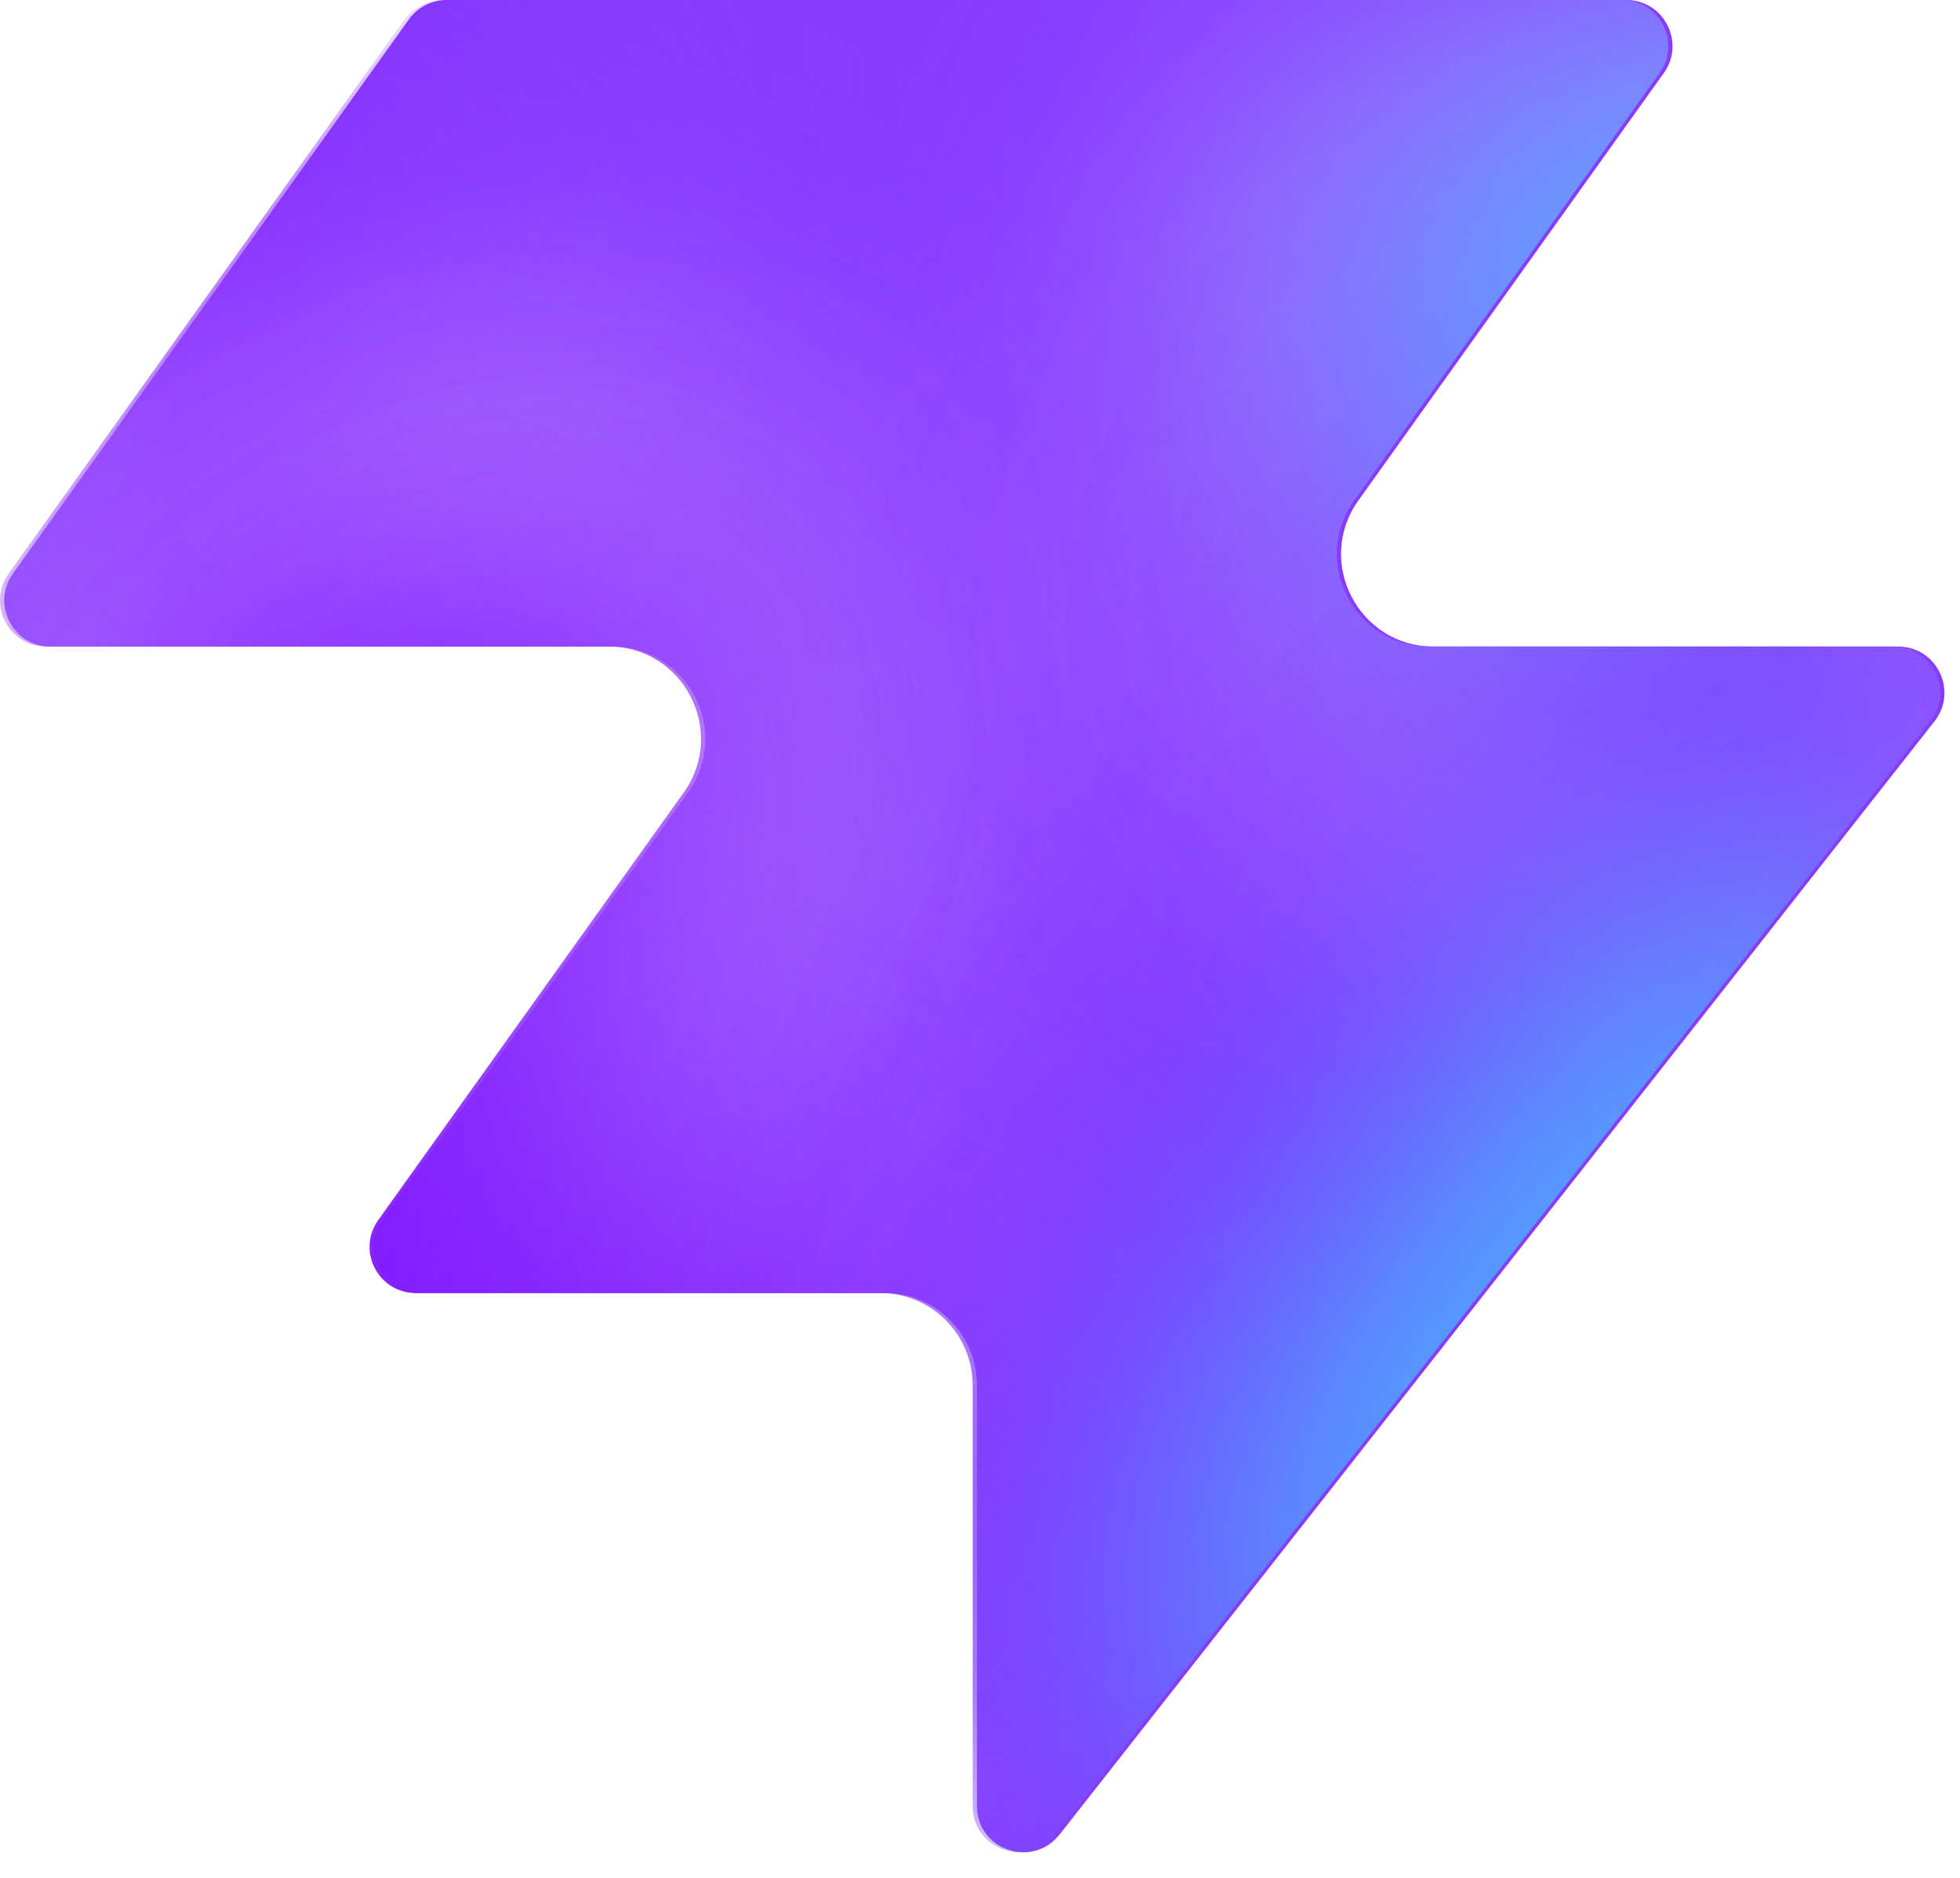
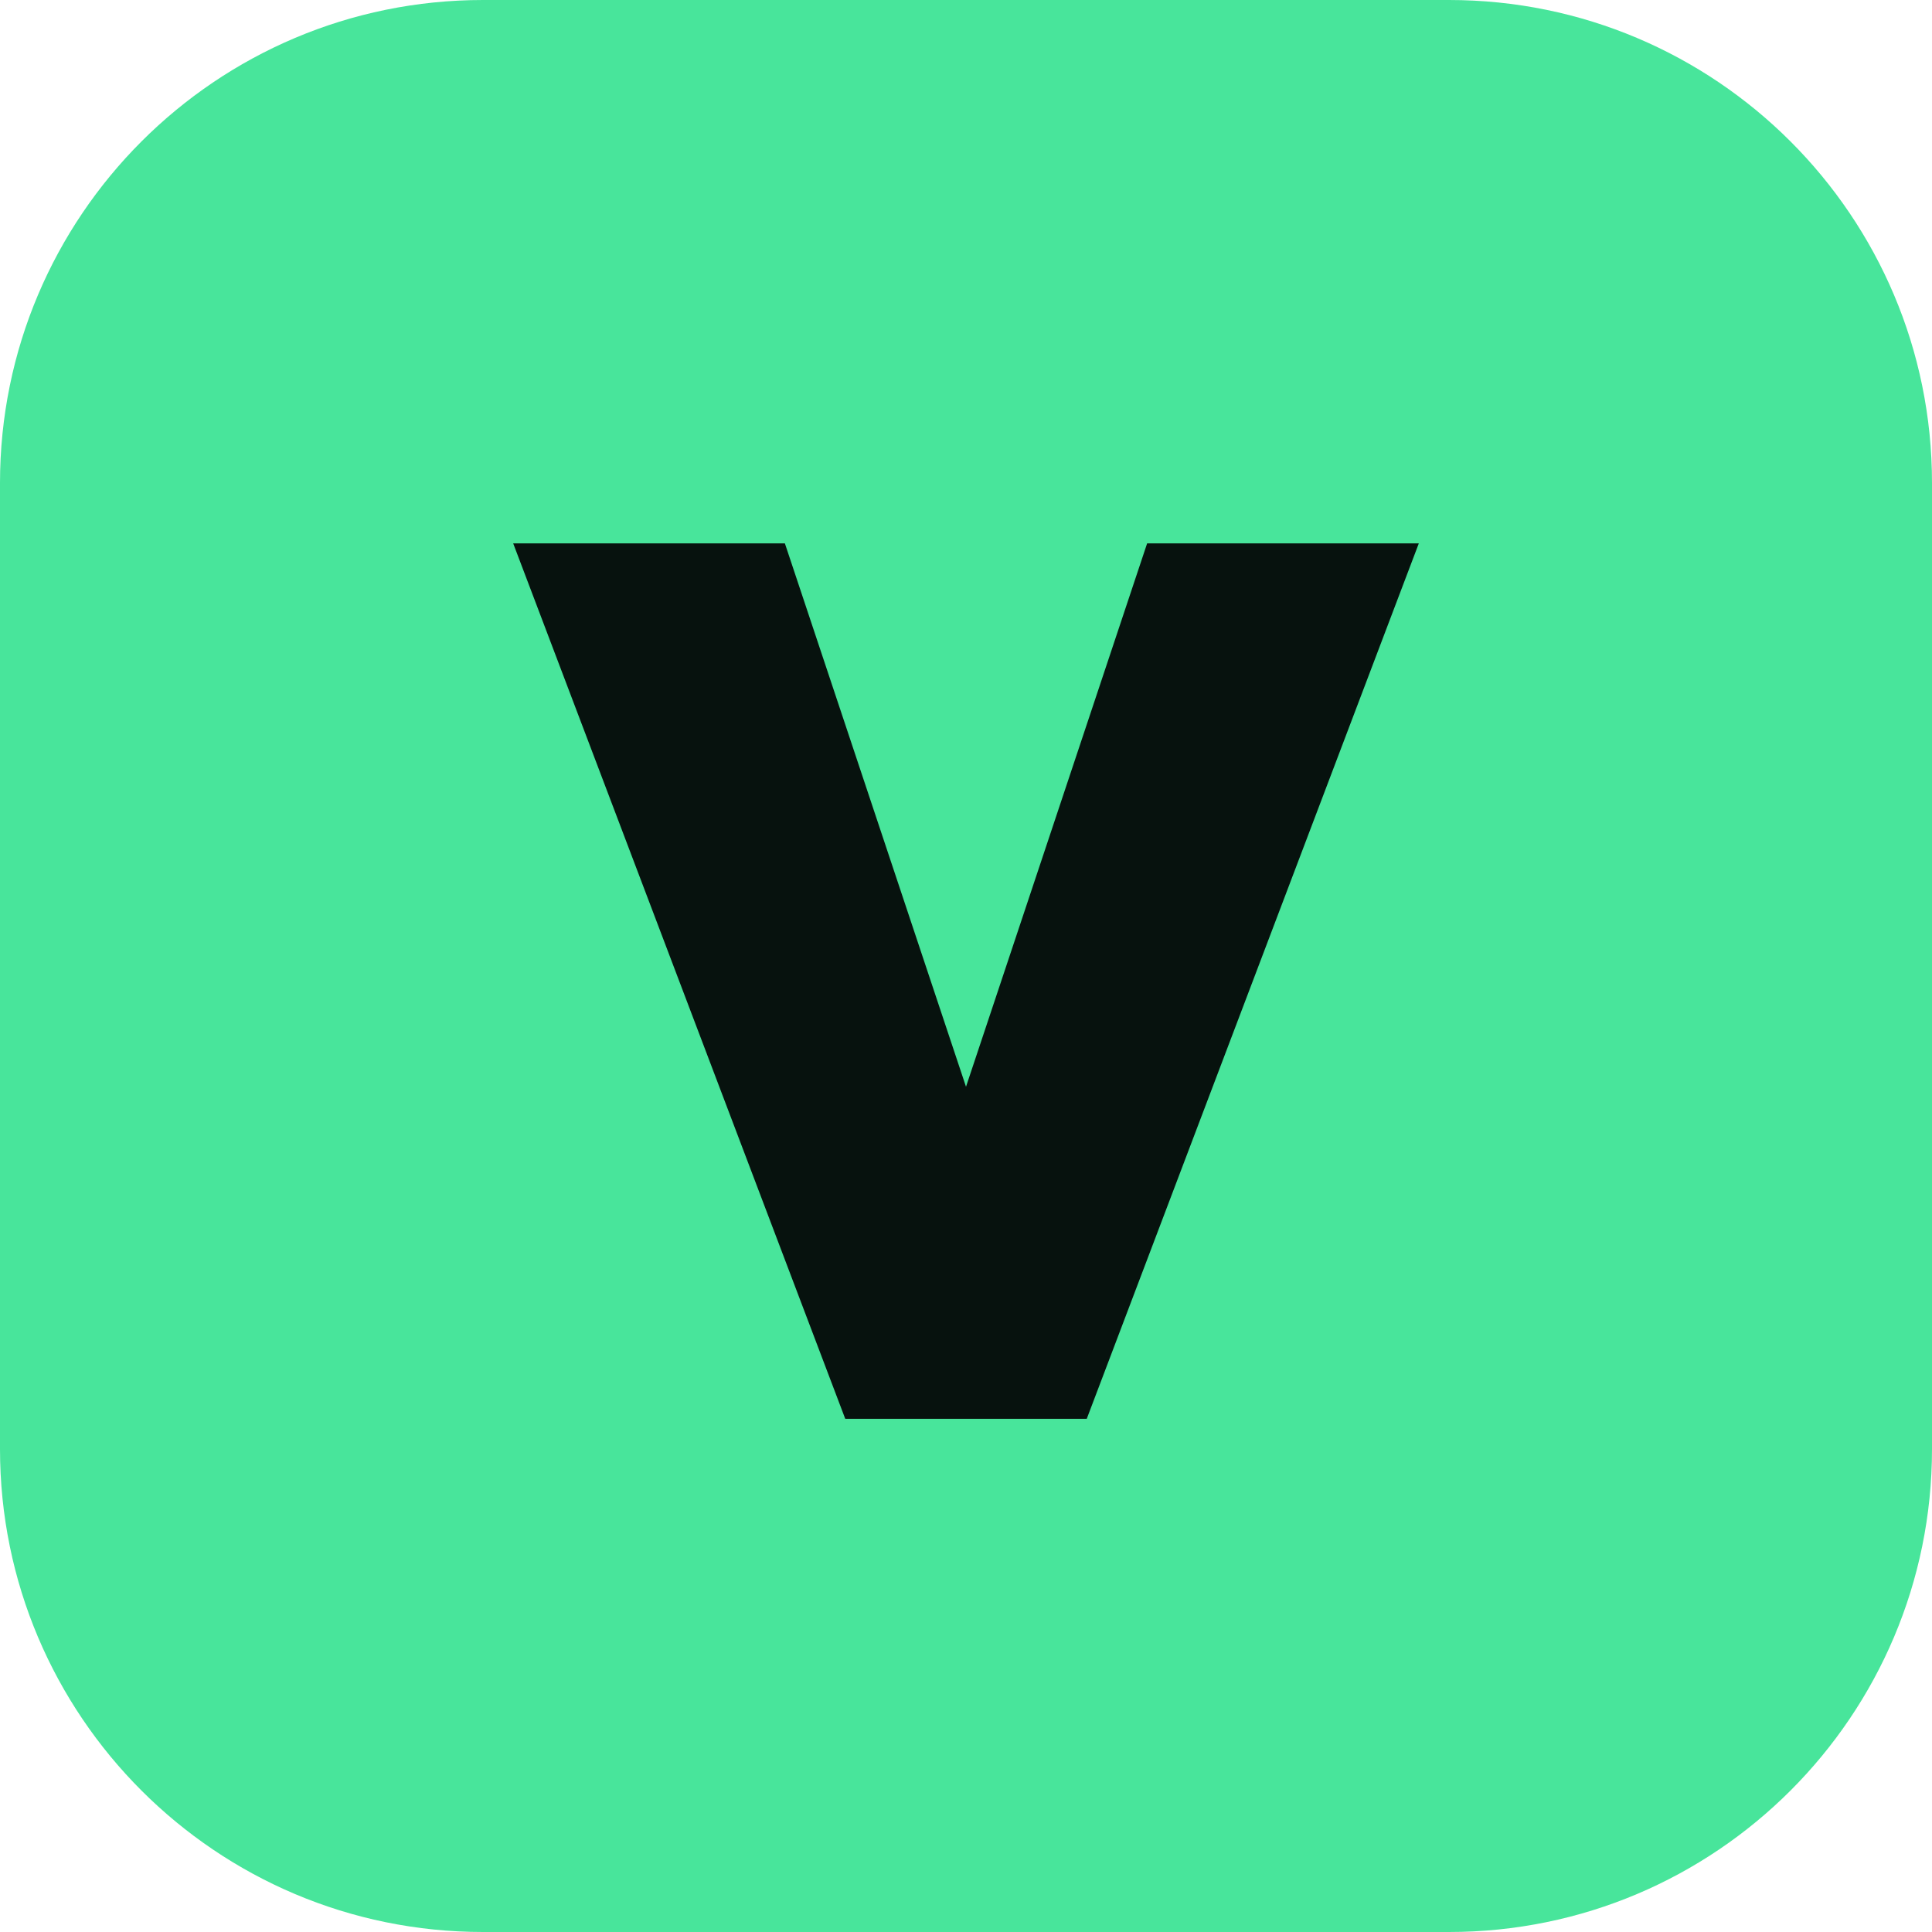
- <svg xmlns="http://www.w3.org/2000/svg" width="48" height="46" fill="none" viewBox="0 0 48 46">
-   <path fill="#863bff" d="M25.946 44.938c-.664.845-2.021.375-2.021-.698V33.937a2.26 2.26 0 0 0-2.262-2.262H10.287c-.92 0-1.456-1.04-.92-1.788l7.48-10.471c1.07-1.497 0-3.578-1.842-3.578H1.237c-.92 0-1.456-1.04-.92-1.788L10.013.474c.214-.297.556-.474.92-.474h28.894c.92 0 1.456 1.04.92 1.788l-7.48 10.471c-1.07 1.498 0 3.579 1.842 3.579h11.377c.943 0 1.473 1.088.89 1.83L25.947 44.94z" style="fill:#863bff;fill:color(display-p3 .525 .23 1);fill-opacity:1" />
-   <mask id="a" width="48" height="46" x="0" y="0" maskUnits="userSpaceOnUse" style="mask-type:alpha">
-     <path fill="#000" d="M25.842 44.938c-.664.844-2.021.375-2.021-.698V33.937a2.26 2.26 0 0 0-2.262-2.262H10.183c-.92 0-1.456-1.04-.92-1.788l7.48-10.471c1.07-1.498 0-3.579-1.842-3.579H1.133c-.92 0-1.456-1.04-.92-1.787L9.91.473c.214-.297.556-.474.92-.474h28.894c.92 0 1.456 1.04.92 1.788l-7.48 10.471c-1.07 1.498 0 3.578 1.842 3.578h11.377c.943 0 1.473 1.088.89 1.832L25.843 44.94z" style="fill:#000;fill-opacity:1" />
-   </mask>
-   <g mask="url(#a)">
-     <g filter="url(#b)">
-       <ellipse cx="5.508" cy="14.704" fill="#ede6ff" rx="5.508" ry="14.704" style="fill:#ede6ff;fill:color(display-p3 .927 .903 1);fill-opacity:1" transform="matrix(.00324 1 1 -.00324 -4.47 31.516)" />
-     </g>
-     <g filter="url(#c)">
-       <ellipse cx="10.399" cy="29.851" fill="#ede6ff" rx="10.399" ry="29.851" style="fill:#ede6ff;fill:color(display-p3 .927 .903 1);fill-opacity:1" transform="matrix(.00324 1 1 -.00324 -39.328 7.883)" />
-     </g>
-     <g filter="url(#d)">
-       <ellipse cx="5.508" cy="30.487" fill="#7e14ff" rx="5.508" ry="30.487" style="fill:#7e14ff;fill:color(display-p3 .492 .077 1);fill-opacity:1" transform="rotate(89.814 -25.913 -14.639)scale(1 -1)" />
-     </g>
-     <g filter="url(#e)">
-       <ellipse cx="5.508" cy="30.599" fill="#7e14ff" rx="5.508" ry="30.599" style="fill:#7e14ff;fill:color(display-p3 .492 .077 1);fill-opacity:1" transform="rotate(89.814 -32.644 -3.334)scale(1 -1)" />
-     </g>
-     <g filter="url(#f)">
-       <ellipse cx="5.508" cy="30.599" fill="#7e14ff" rx="5.508" ry="30.599" style="fill:#7e14ff;fill:color(display-p3 .492 .077 1);fill-opacity:1" transform="matrix(.00324 1 1 -.00324 -34.34 30.47)" />
-     </g>
-     <g filter="url(#g)">
-       <ellipse cx="14.072" cy="22.078" fill="#ede6ff" rx="14.072" ry="22.078" style="fill:#ede6ff;fill:color(display-p3 .927 .903 1);fill-opacity:1" transform="rotate(93.35 24.506 48.493)scale(-1 1)" />
-     </g>
-     <g filter="url(#h)">
-       <ellipse cx="3.47" cy="21.501" fill="#7e14ff" rx="3.47" ry="21.501" style="fill:#7e14ff;fill:color(display-p3 .492 .077 1);fill-opacity:1" transform="rotate(89.009 28.708 47.59)scale(-1 1)" />
-     </g>
-     <g filter="url(#i)">
-       <ellipse cx="3.47" cy="21.501" fill="#7e14ff" rx="3.47" ry="21.501" style="fill:#7e14ff;fill:color(display-p3 .492 .077 1);fill-opacity:1" transform="rotate(89.009 28.708 47.59)scale(-1 1)" />
-     </g>
-     <g filter="url(#j)">
-       <ellipse cx=".387" cy="8.972" fill="#7e14ff" rx="4.407" ry="29.108" style="fill:#7e14ff;fill:color(display-p3 .492 .077 1);fill-opacity:1" transform="rotate(39.51 .387 8.972)" />
-     </g>
-     <g filter="url(#k)">
-       <ellipse cx="47.523" cy="-6.092" fill="#7e14ff" rx="4.407" ry="29.108" style="fill:#7e14ff;fill:color(display-p3 .492 .077 1);fill-opacity:1" transform="rotate(37.892 47.523 -6.092)" />
-     </g>
-     <g filter="url(#l)">
-       <ellipse cx="41.412" cy="6.333" fill="#47bfff" rx="5.971" ry="9.665" style="fill:#47bfff;fill:color(display-p3 .28 .748 1);fill-opacity:1" transform="rotate(37.892 41.412 6.333)" />
-     </g>
-     <g filter="url(#m)">
-       <ellipse cx="-1.879" cy="38.332" fill="#7e14ff" rx="4.407" ry="29.108" style="fill:#7e14ff;fill:color(display-p3 .492 .077 1);fill-opacity:1" transform="rotate(37.892 -1.88 38.332)" />
-     </g>
-     <g filter="url(#n)">
-       <ellipse cx="-1.879" cy="38.332" fill="#7e14ff" rx="4.407" ry="29.108" style="fill:#7e14ff;fill:color(display-p3 .492 .077 1);fill-opacity:1" transform="rotate(37.892 -1.88 38.332)" />
-     </g>
-     <g filter="url(#o)">
-       <ellipse cx="35.651" cy="29.907" fill="#7e14ff" rx="4.407" ry="29.108" style="fill:#7e14ff;fill:color(display-p3 .492 .077 1);fill-opacity:1" transform="rotate(37.892 35.651 29.907)" />
-     </g>
-     <g filter="url(#p)">
-       <ellipse cx="38.418" cy="32.4" fill="#47bfff" rx="5.971" ry="15.297" style="fill:#47bfff;fill:color(display-p3 .28 .748 1);fill-opacity:1" transform="rotate(37.892 38.418 32.4)" />
-     </g>
-   </g>
-   <defs>
-     <filter id="b" width="60.045" height="41.654" x="-19.77" y="16.149" color-interpolation-filters="sRGB" filterUnits="userSpaceOnUse">
-       <feFlood flood-opacity="0" result="BackgroundImageFix" />
-       <feBlend in="SourceGraphic" in2="BackgroundImageFix" result="shape" />
-       <feGaussianBlur result="effect1_foregroundBlur_2002_17158" stdDeviation="7.659" />
-     </filter>
-     <filter id="c" width="90.34" height="51.437" x="-54.613" y="-7.533" color-interpolation-filters="sRGB" filterUnits="userSpaceOnUse">
-       <feFlood flood-opacity="0" result="BackgroundImageFix" />
-       <feBlend in="SourceGraphic" in2="BackgroundImageFix" result="shape" />
-       <feGaussianBlur result="effect1_foregroundBlur_2002_17158" stdDeviation="7.659" />
-     </filter>
-     <filter id="d" width="79.355" height="29.4" x="-49.64" y="2.03" color-interpolation-filters="sRGB" filterUnits="userSpaceOnUse">
-       <feFlood flood-opacity="0" result="BackgroundImageFix" />
-       <feBlend in="SourceGraphic" in2="BackgroundImageFix" result="shape" />
-       <feGaussianBlur result="effect1_foregroundBlur_2002_17158" stdDeviation="4.596" />
-     </filter>
-     <filter id="e" width="79.579" height="29.4" x="-45.045" y="20.029" color-interpolation-filters="sRGB" filterUnits="userSpaceOnUse">
-       <feFlood flood-opacity="0" result="BackgroundImageFix" />
-       <feBlend in="SourceGraphic" in2="BackgroundImageFix" result="shape" />
-       <feGaussianBlur result="effect1_foregroundBlur_2002_17158" stdDeviation="4.596" />
-     </filter>
-     <filter id="f" width="79.579" height="29.4" x="-43.513" y="21.178" color-interpolation-filters="sRGB" filterUnits="userSpaceOnUse">
-       <feFlood flood-opacity="0" result="BackgroundImageFix" />
-       <feBlend in="SourceGraphic" in2="BackgroundImageFix" result="shape" />
-       <feGaussianBlur result="effect1_foregroundBlur_2002_17158" stdDeviation="4.596" />
-     </filter>
-     <filter id="g" width="74.749" height="58.852" x="15.756" y="-17.901" color-interpolation-filters="sRGB" filterUnits="userSpaceOnUse">
-       <feFlood flood-opacity="0" result="BackgroundImageFix" />
-       <feBlend in="SourceGraphic" in2="BackgroundImageFix" result="shape" />
-       <feGaussianBlur result="effect1_foregroundBlur_2002_17158" stdDeviation="7.659" />
-     </filter>
-     <filter id="h" width="61.377" height="25.362" x="23.548" y="2.284" color-interpolation-filters="sRGB" filterUnits="userSpaceOnUse">
-       <feFlood flood-opacity="0" result="BackgroundImageFix" />
-       <feBlend in="SourceGraphic" in2="BackgroundImageFix" result="shape" />
-       <feGaussianBlur result="effect1_foregroundBlur_2002_17158" stdDeviation="4.596" />
-     </filter>
-     <filter id="i" width="61.377" height="25.362" x="23.548" y="2.284" color-interpolation-filters="sRGB" filterUnits="userSpaceOnUse">
-       <feFlood flood-opacity="0" result="BackgroundImageFix" />
-       <feBlend in="SourceGraphic" in2="BackgroundImageFix" result="shape" />
-       <feGaussianBlur result="effect1_foregroundBlur_2002_17158" stdDeviation="4.596" />
-     </filter>
-     <filter id="j" width="56.045" height="63.649" x="-27.636" y="-22.853" color-interpolation-filters="sRGB" filterUnits="userSpaceOnUse">
-       <feFlood flood-opacity="0" result="BackgroundImageFix" />
-       <feBlend in="SourceGraphic" in2="BackgroundImageFix" result="shape" />
-       <feGaussianBlur result="effect1_foregroundBlur_2002_17158" stdDeviation="4.596" />
-     </filter>
-     <filter id="k" width="54.814" height="64.646" x="20.116" y="-38.415" color-interpolation-filters="sRGB" filterUnits="userSpaceOnUse">
-       <feFlood flood-opacity="0" result="BackgroundImageFix" />
-       <feBlend in="SourceGraphic" in2="BackgroundImageFix" result="shape" />
-       <feGaussianBlur result="effect1_foregroundBlur_2002_17158" stdDeviation="4.596" />
-     </filter>
-     <filter id="l" width="33.541" height="35.313" x="24.641" y="-11.323" color-interpolation-filters="sRGB" filterUnits="userSpaceOnUse">
-       <feFlood flood-opacity="0" result="BackgroundImageFix" />
-       <feBlend in="SourceGraphic" in2="BackgroundImageFix" result="shape" />
-       <feGaussianBlur result="effect1_foregroundBlur_2002_17158" stdDeviation="4.596" />
-     </filter>
-     <filter id="m" width="54.814" height="64.646" x="-29.286" y="6.009" color-interpolation-filters="sRGB" filterUnits="userSpaceOnUse">
-       <feFlood flood-opacity="0" result="BackgroundImageFix" />
-       <feBlend in="SourceGraphic" in2="BackgroundImageFix" result="shape" />
-       <feGaussianBlur result="effect1_foregroundBlur_2002_17158" stdDeviation="4.596" />
-     </filter>
-     <filter id="n" width="54.814" height="64.646" x="-29.286" y="6.009" color-interpolation-filters="sRGB" filterUnits="userSpaceOnUse">
-       <feFlood flood-opacity="0" result="BackgroundImageFix" />
-       <feBlend in="SourceGraphic" in2="BackgroundImageFix" result="shape" />
-       <feGaussianBlur result="effect1_foregroundBlur_2002_17158" stdDeviation="4.596" />
-     </filter>
-     <filter id="o" width="54.814" height="64.646" x="8.244" y="-2.416" color-interpolation-filters="sRGB" filterUnits="userSpaceOnUse">
-       <feFlood flood-opacity="0" result="BackgroundImageFix" />
-       <feBlend in="SourceGraphic" in2="BackgroundImageFix" result="shape" />
-       <feGaussianBlur result="effect1_foregroundBlur_2002_17158" stdDeviation="4.596" />
-     </filter>
-     <filter id="p" width="39.409" height="43.623" x="18.713" y="10.588" color-interpolation-filters="sRGB" filterUnits="userSpaceOnUse">
-       <feFlood flood-opacity="0" result="BackgroundImageFix" />
-       <feBlend in="SourceGraphic" in2="BackgroundImageFix" result="shape" />
-       <feGaussianBlur result="effect1_foregroundBlur_2002_17158" stdDeviation="4.596" />
-     </filter>
-   </defs>
+ <svg xmlns="http://www.w3.org/2000/svg" viewBox="0 0 64 64">
+   <rect width="64" height="64" rx="16" fill="#48e59b" />
+   <path d="M17 18h9l6 18 6-18h9L36 47h-8L17 18Z" fill="#07120e" />
</svg>
